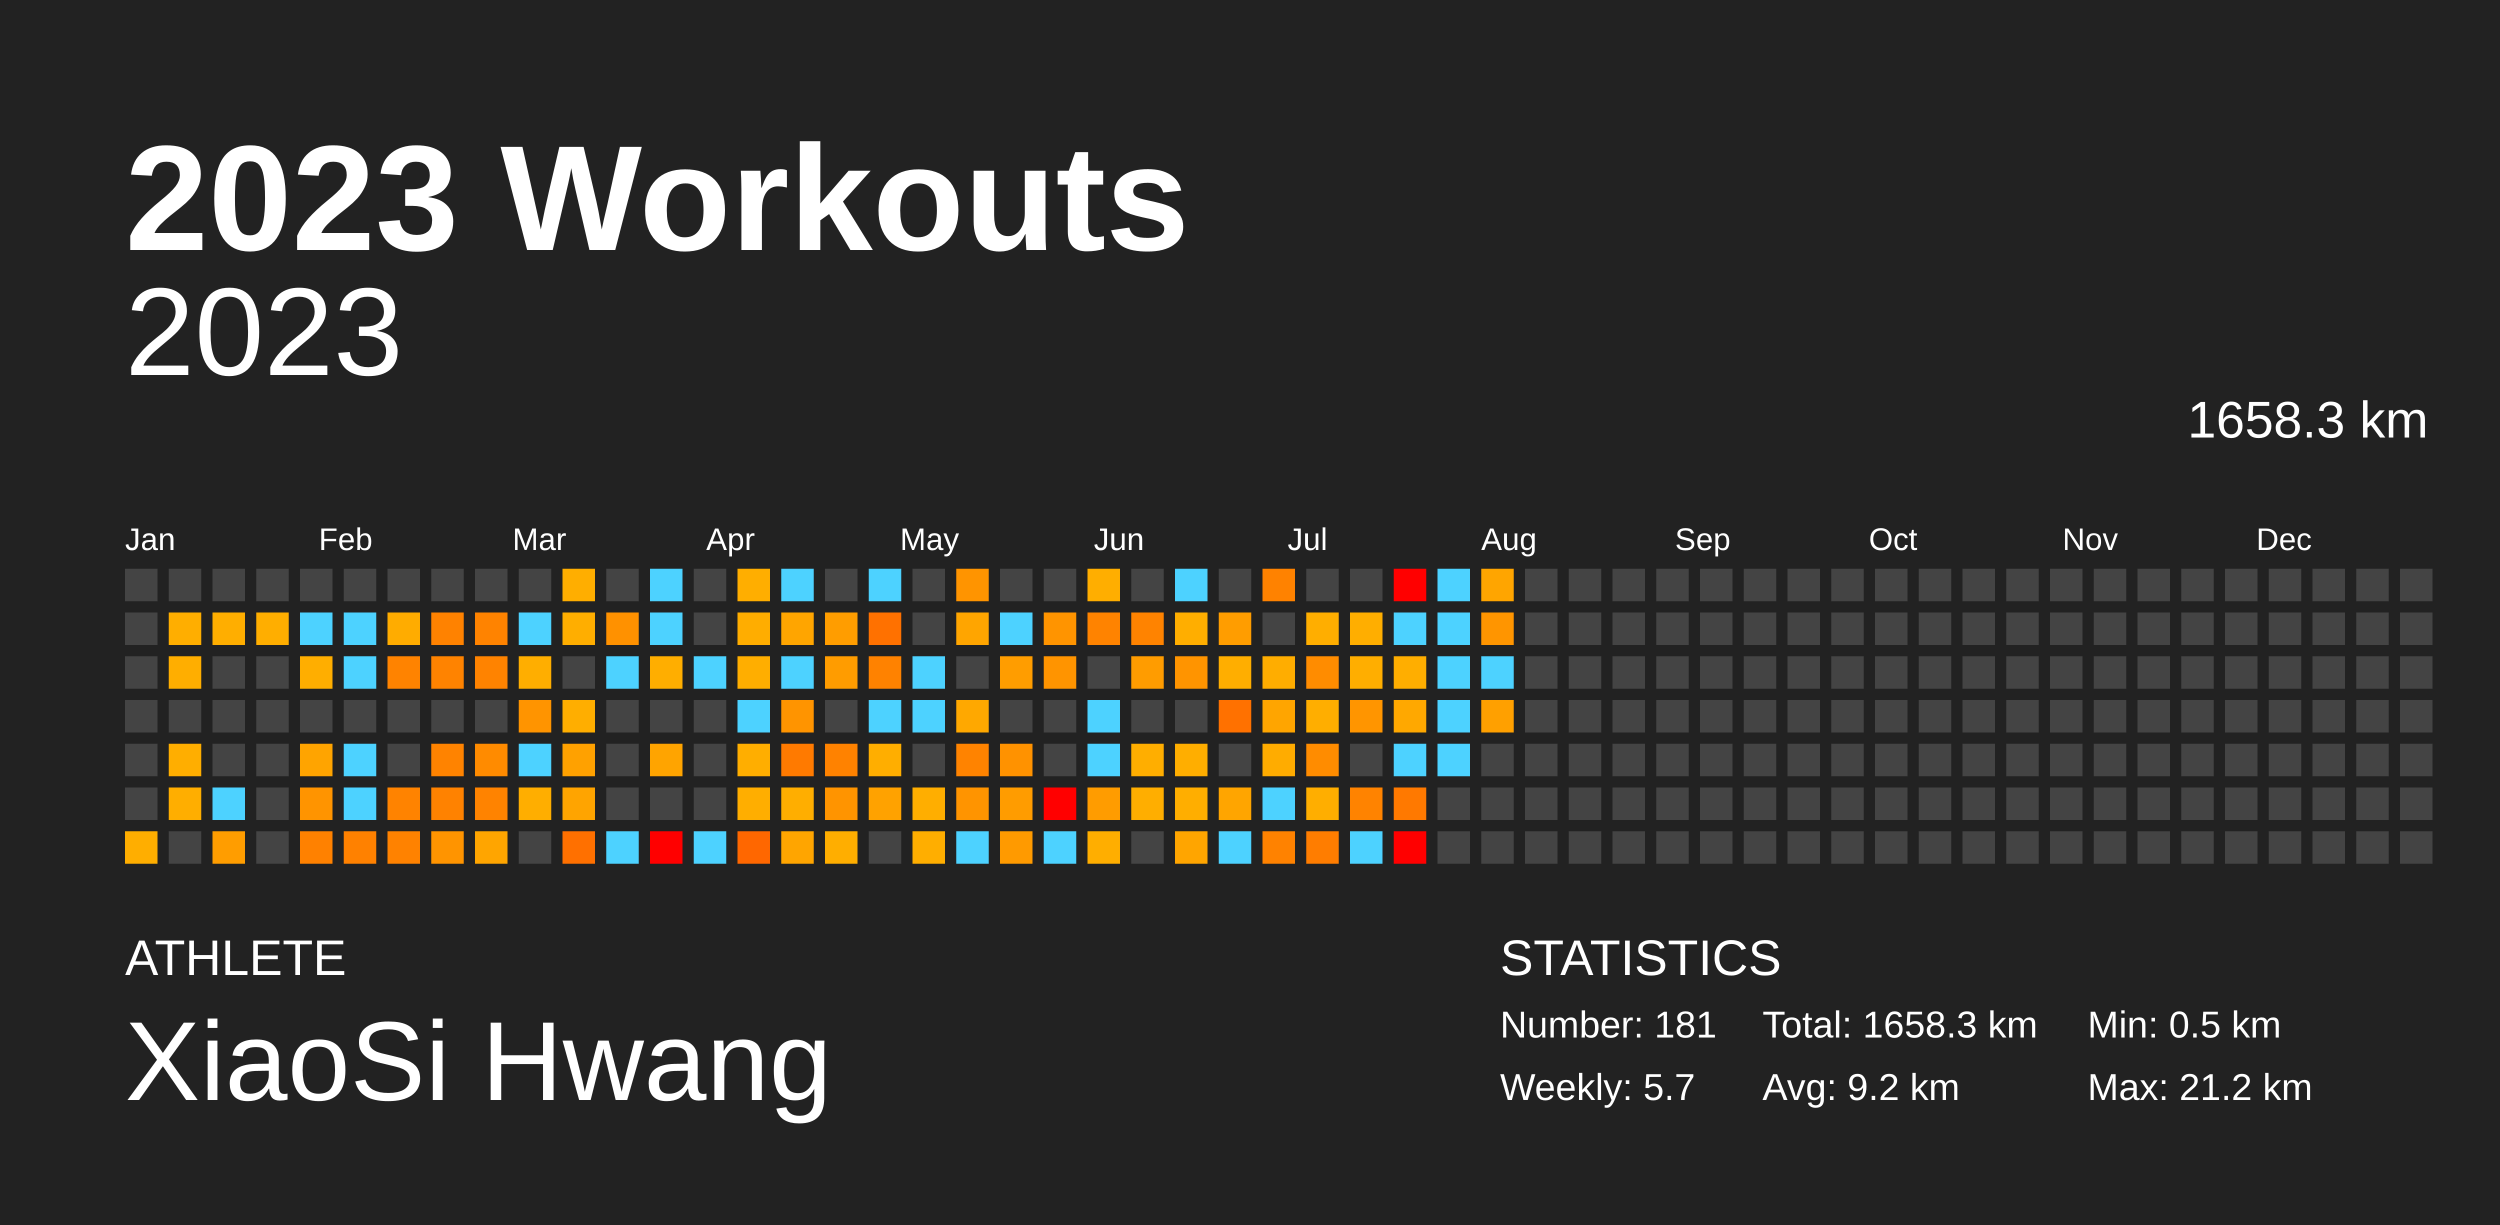
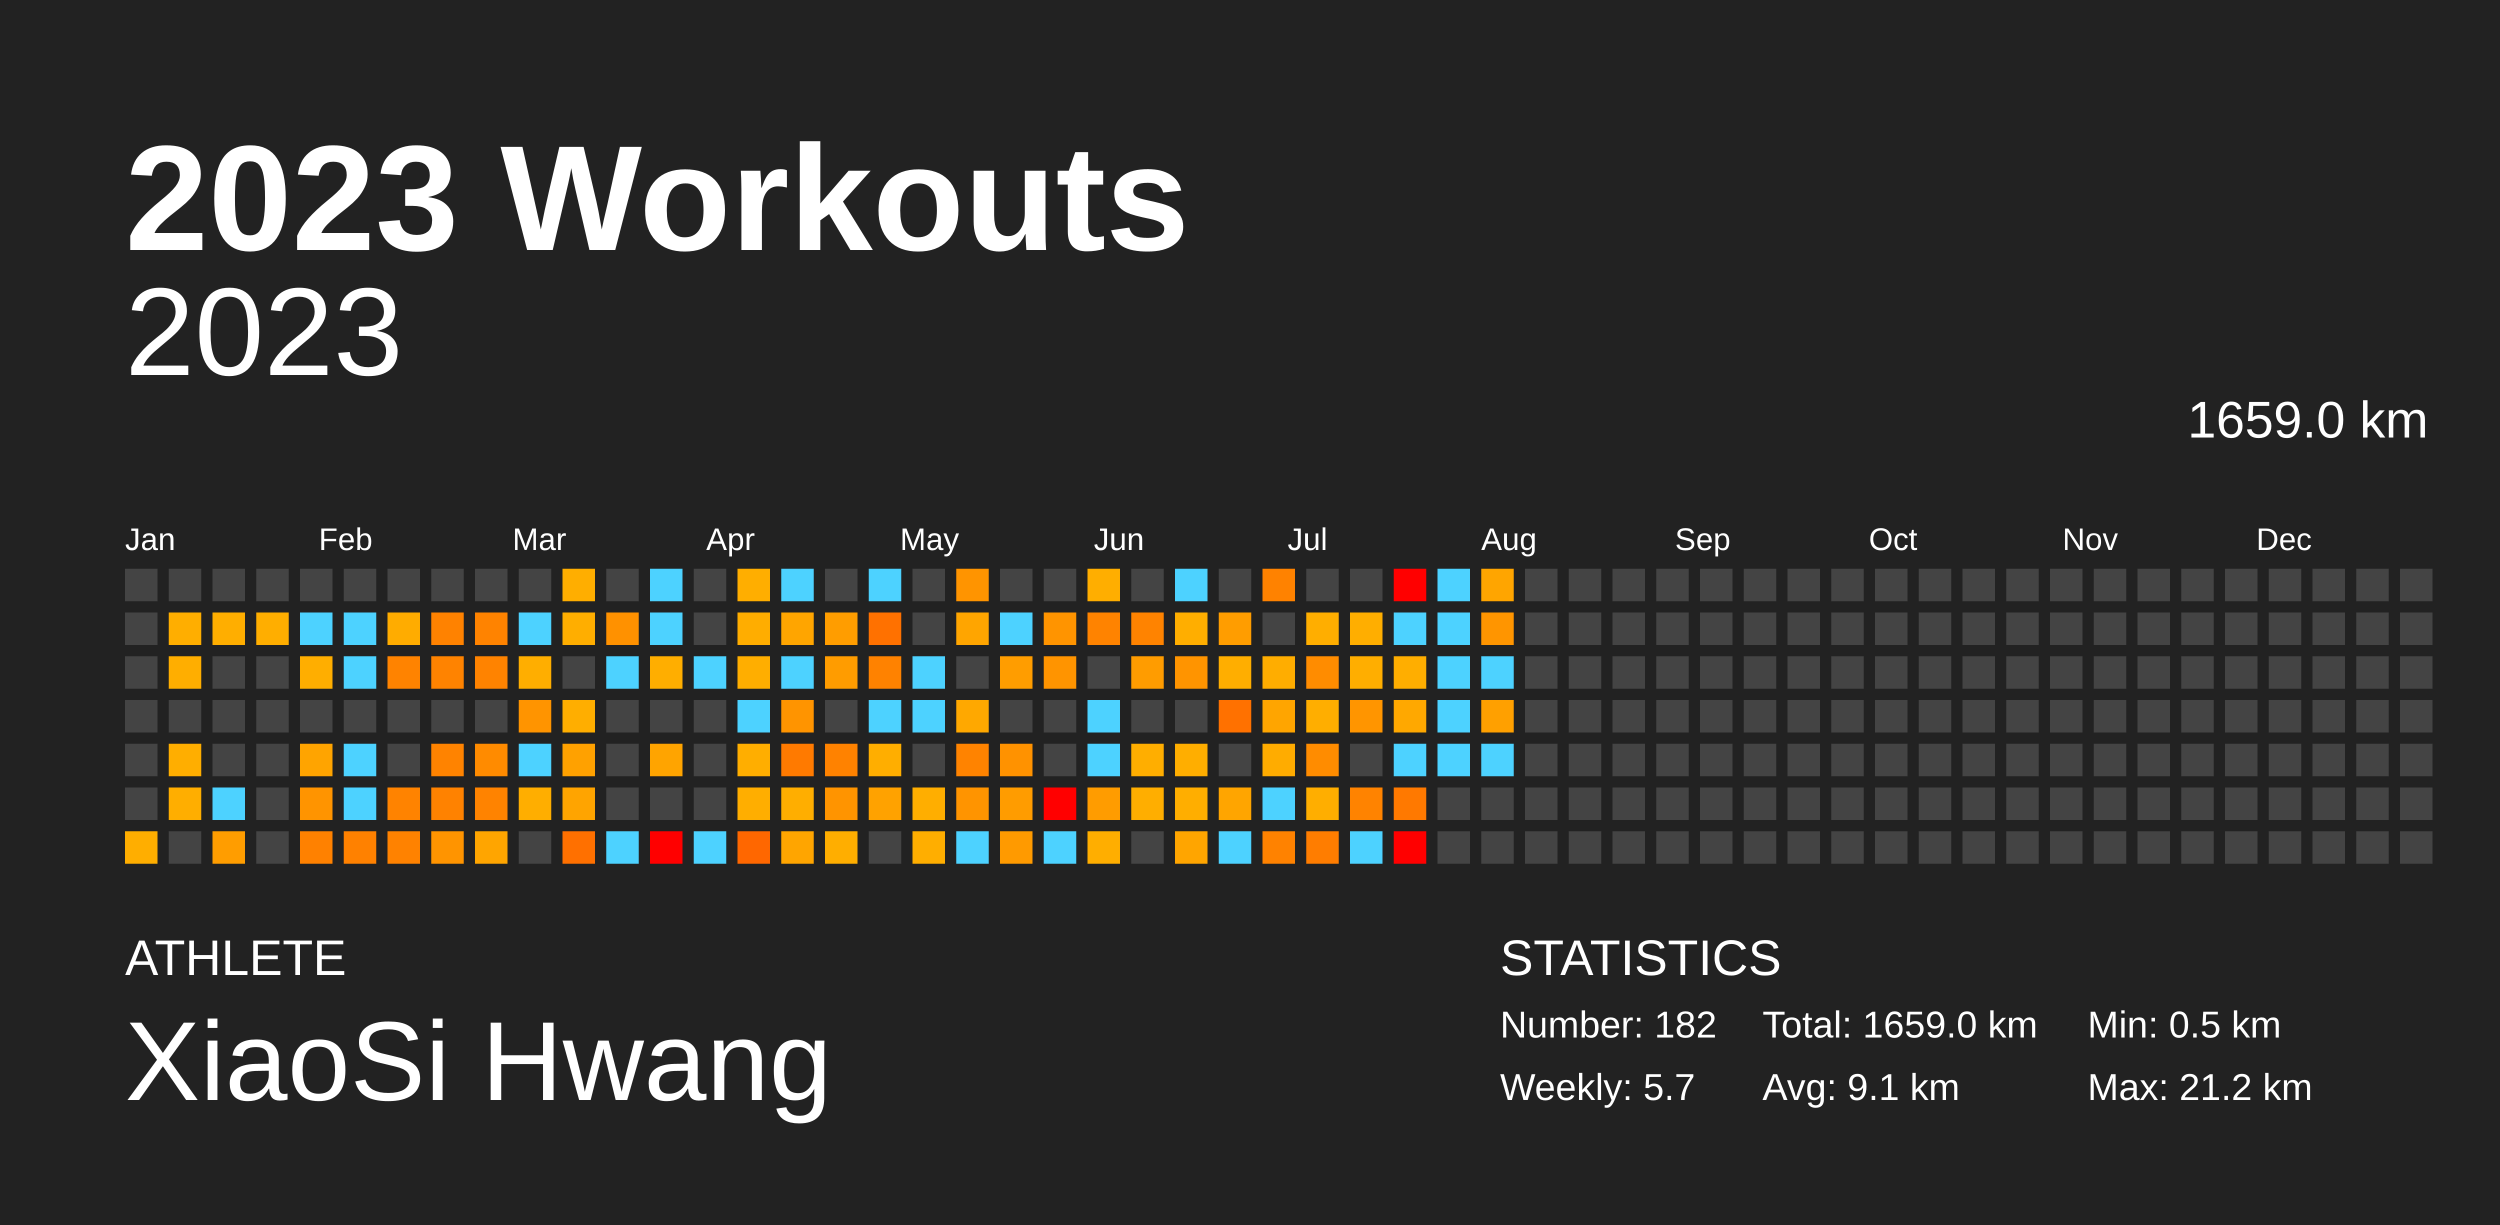
<svg xmlns="http://www.w3.org/2000/svg" baseProfile="full" height="98mm" version="1.1" viewBox="0,0,200,98" width="200mm">
  <defs />
  <rect fill="#222222" height="98" width="200" x="0" y="0" />
  <text fill="#FFFFFF" style="font-size:12px; font-family:Arial; font-weight:bold;" x="10" y="20">2023 Workouts</text>
  <text fill="#FFFFFF" style="font-size:4px; font-family:Arial" x="10" y="78">ATHLETE</text>
  <text fill="#FFFFFF" style="font-size:9px; font-family:Arial" x="10" y="88">XiaoSi Hwang</text>
  <text fill="#FFFFFF" style="font-size:4px; font-family:Arial" x="120" y="78">STATISTICS</text>
-   <text fill="#FFFFFF" style="font-size:3px; font-family:Arial" x="120" y="83">Number: 181</text>
+   <text fill="#FFFFFF" style="font-size:3px; font-family:Arial" x="120" y="83">Number: 182</text>
  <text fill="#FFFFFF" style="font-size:3px; font-family:Arial" x="120" y="88">Weekly: 5.7</text>
-   <text fill="#FFFFFF" style="font-size:3px; font-family:Arial" x="141" y="83">Total: 1658.3 km</text>
-   <text fill="#FFFFFF" style="font-size:3px; font-family:Arial" x="141" y="88">Avg: 9.2 km</text>
+   <text fill="#FFFFFF" style="font-size:3px; font-family:Arial" x="141" y="83">Total: 1659.0 km</text>
+   <text fill="#FFFFFF" style="font-size:3px; font-family:Arial" x="141" y="88">Avg: 9.1 km</text>
  <text fill="#FFFFFF" style="font-size:3px; font-family:Arial" x="167" y="83">Min: 0.5 km</text>
  <text fill="#FFFFFF" style="font-size:3px; font-family:Arial" x="167" y="88">Max: 21.2 km</text>
  <text alignment-baseline="hanging" fill="#FFFFFF" style="font-size:10.0px; font-family:Arial;" x="10" y="30">2023</text>
-   <text alignment-baseline="hanging" fill="#FFFFFF" style="font-size:4.125px; font-family:Arial;" x="175" y="35">1658.3 km</text>
+   <text alignment-baseline="hanging" fill="#FFFFFF" style="font-size:4.125px; font-family:Arial;" x="175" y="35">1659.0 km</text>
  <text fill="#FFFFFF" style="font-size:2.5px; font-family:Arial" x="10.0" y="44">Jan</text>
  <text fill="#FFFFFF" style="font-size:2.5px; font-family:Arial" x="25.5" y="44">Feb</text>
  <text fill="#FFFFFF" style="font-size:2.5px; font-family:Arial" x="41.0" y="44">Mar</text>
  <text fill="#FFFFFF" style="font-size:2.5px; font-family:Arial" x="56.5" y="44">Apr</text>
  <text fill="#FFFFFF" style="font-size:2.5px; font-family:Arial" x="72.0" y="44">May</text>
  <text fill="#FFFFFF" style="font-size:2.5px; font-family:Arial" x="87.5" y="44">Jun</text>
  <text fill="#FFFFFF" style="font-size:2.5px; font-family:Arial" x="103.0" y="44">Jul</text>
  <text fill="#FFFFFF" style="font-size:2.5px; font-family:Arial" x="118.5" y="44">Aug</text>
  <text fill="#FFFFFF" style="font-size:2.5px; font-family:Arial" x="134.0" y="44">Sep</text>
  <text fill="#FFFFFF" style="font-size:2.5px; font-family:Arial" x="149.5" y="44">Oct</text>
  <text fill="#FFFFFF" style="font-size:2.5px; font-family:Arial" x="165.0" y="44">Nov</text>
  <text fill="#FFFFFF" style="font-size:2.5px; font-family:Arial" x="180.5" y="44">Dec</text>
  <rect fill="#444444" height="2.6" width="2.6" x="10.0" y="45.5" />
  <rect fill="#444444" height="2.6" width="2.6" x="10.0" y="49.0" />
  <rect fill="#444444" height="2.6" width="2.6" x="10.0" y="52.5" />
  <rect fill="#444444" height="2.6" width="2.6" x="10.0" y="56.0" />
  <rect fill="#444444" height="2.6" width="2.6" x="10.0" y="59.5" />
  <rect fill="#444444" height="2.6" width="2.6" x="10.0" y="63.0" />
  <rect fill="#ffae00" height="2.6" width="2.6" x="10.0" y="66.5" />
  <rect fill="#444444" height="2.6" width="2.6" x="13.5" y="45.5" />
  <rect fill="#ffae00" height="2.6" width="2.6" x="13.5" y="49.0" />
  <rect fill="#ffae00" height="2.6" width="2.6" x="13.5" y="52.5" />
  <rect fill="#444444" height="2.6" width="2.6" x="13.5" y="56.0" />
  <rect fill="#ffae00" height="2.6" width="2.6" x="13.5" y="59.5" />
  <rect fill="#ffae00" height="2.6" width="2.6" x="13.5" y="63.0" />
  <rect fill="#444444" height="2.6" width="2.6" x="13.5" y="66.5" />
  <rect fill="#444444" height="2.6" width="2.6" x="17.0" y="45.5" />
  <rect fill="#ffae00" height="2.6" width="2.6" x="17.0" y="49.0" />
  <rect fill="#444444" height="2.6" width="2.6" x="17.0" y="52.5" />
  <rect fill="#444444" height="2.6" width="2.6" x="17.0" y="56.0" />
  <rect fill="#444444" height="2.6" width="2.6" x="17.0" y="59.5" />
  <rect fill="#4dd2ff" height="2.6" width="2.6" x="17.0" y="63.0" />
  <rect fill="#ff9d00" height="2.6" width="2.6" x="17.0" y="66.5" />
  <rect fill="#444444" height="2.6" width="2.6" x="20.5" y="45.5" />
  <rect fill="#ffae00" height="2.6" width="2.6" x="20.5" y="49.0" />
  <rect fill="#444444" height="2.6" width="2.6" x="20.5" y="52.5" />
  <rect fill="#444444" height="2.6" width="2.6" x="20.5" y="56.0" />
  <rect fill="#444444" height="2.6" width="2.6" x="20.5" y="59.5" />
  <rect fill="#444444" height="2.6" width="2.6" x="20.5" y="63.0" />
  <rect fill="#444444" height="2.6" width="2.6" x="20.5" y="66.5" />
  <rect fill="#444444" height="2.6" width="2.6" x="24.0" y="45.5" />
  <rect fill="#4dd2ff" height="2.6" width="2.6" x="24.0" y="49.0" />
  <rect fill="#ffae00" height="2.6" width="2.6" x="24.0" y="52.5" />
  <rect fill="#444444" height="2.6" width="2.6" x="24.0" y="56.0" />
  <rect fill="#ffa400" height="2.6" width="2.6" x="24.0" y="59.5" />
  <rect fill="#ff9400" height="2.6" width="2.6" x="24.0" y="63.0" />
  <rect fill="#ff8100" height="2.6" width="2.6" x="24.0" y="66.5" />
  <rect fill="#444444" height="2.6" width="2.6" x="27.5" y="45.5" />
  <rect fill="#4dd2ff" height="2.6" width="2.6" x="27.5" y="49.0" />
  <rect fill="#4dd2ff" height="2.6" width="2.6" x="27.5" y="52.5" />
  <rect fill="#444444" height="2.6" width="2.6" x="27.5" y="56.0" />
  <rect fill="#4dd2ff" height="2.6" width="2.6" x="27.5" y="59.5" />
  <rect fill="#4dd2ff" height="2.6" width="2.6" x="27.5" y="63.0" />
  <rect fill="#ff8100" height="2.6" width="2.6" x="27.5" y="66.5" />
  <rect fill="#444444" height="2.6" width="2.6" x="31.0" y="45.5" />
  <rect fill="#ffac00" height="2.6" width="2.6" x="31.0" y="49.0" />
  <rect fill="#ff8300" height="2.6" width="2.6" x="31.0" y="52.5" />
  <rect fill="#444444" height="2.6" width="2.6" x="31.0" y="56.0" />
  <rect fill="#444444" height="2.6" width="2.6" x="31.0" y="59.5" />
  <rect fill="#ff8300" height="2.6" width="2.6" x="31.0" y="63.0" />
  <rect fill="#ff8200" height="2.6" width="2.6" x="31.0" y="66.5" />
  <rect fill="#444444" height="2.6" width="2.6" x="34.5" y="45.5" />
  <rect fill="#ff8200" height="2.6" width="2.6" x="34.5" y="49.0" />
  <rect fill="#ff8300" height="2.6" width="2.6" x="34.5" y="52.5" />
  <rect fill="#444444" height="2.6" width="2.6" x="34.5" y="56.0" />
  <rect fill="#ff8300" height="2.6" width="2.6" x="34.5" y="59.5" />
  <rect fill="#ff8200" height="2.6" width="2.6" x="34.5" y="63.0" />
  <rect fill="#ff9400" height="2.6" width="2.6" x="34.5" y="66.5" />
  <rect fill="#444444" height="2.6" width="2.6" x="38.0" y="45.5" />
  <rect fill="#ff8300" height="2.6" width="2.6" x="38.0" y="49.0" />
  <rect fill="#ff8300" height="2.6" width="2.6" x="38.0" y="52.5" />
  <rect fill="#444444" height="2.6" width="2.6" x="38.0" y="56.0" />
  <rect fill="#ff8b00" height="2.6" width="2.6" x="38.0" y="59.5" />
  <rect fill="#ff8300" height="2.6" width="2.6" x="38.0" y="63.0" />
  <rect fill="#ffa500" height="2.6" width="2.6" x="38.0" y="66.5" />
  <rect fill="#444444" height="2.6" width="2.6" x="41.5" y="45.5" />
  <rect fill="#4dd2ff" height="2.6" width="2.6" x="41.5" y="49.0" />
  <rect fill="#ffae00" height="2.6" width="2.6" x="41.5" y="52.5" />
  <rect fill="#ff9400" height="2.6" width="2.6" x="41.5" y="56.0" />
  <rect fill="#4dd2ff" height="2.6" width="2.6" x="41.5" y="59.5" />
  <rect fill="#ffae00" height="2.6" width="2.6" x="41.5" y="63.0" />
  <rect fill="#444444" height="2.6" width="2.6" x="41.5" y="66.5" />
  <rect fill="#ffae00" height="2.6" width="2.6" x="45.0" y="45.5" />
  <rect fill="#ffae00" height="2.6" width="2.6" x="45.0" y="49.0" />
  <rect fill="#444444" height="2.6" width="2.6" x="45.0" y="52.5" />
  <rect fill="#ffae00" height="2.6" width="2.6" x="45.0" y="56.0" />
  <rect fill="#ffa100" height="2.6" width="2.6" x="45.0" y="59.5" />
  <rect fill="#ffa400" height="2.6" width="2.6" x="45.0" y="63.0" />
  <rect fill="#ff7000" height="2.6" width="2.6" x="45.0" y="66.5" />
  <rect fill="#444444" height="2.6" width="2.6" x="48.5" y="45.5" />
  <rect fill="#ff9100" height="2.6" width="2.6" x="48.5" y="49.0" />
  <rect fill="#4dd2ff" height="2.6" width="2.6" x="48.5" y="52.5" />
  <rect fill="#444444" height="2.6" width="2.6" x="48.5" y="56.0" />
  <rect fill="#444444" height="2.6" width="2.6" x="48.5" y="59.5" />
  <rect fill="#444444" height="2.6" width="2.6" x="48.5" y="63.0" />
  <rect fill="#4dd2ff" height="2.6" width="2.6" x="48.5" y="66.5" />
  <rect fill="#4dd2ff" height="2.6" width="2.6" x="52.0" y="45.5" />
  <rect fill="#4dd2ff" height="2.6" width="2.6" x="52.0" y="49.0" />
  <rect fill="#ffae00" height="2.6" width="2.6" x="52.0" y="52.5" />
  <rect fill="#444444" height="2.6" width="2.6" x="52.0" y="56.0" />
  <rect fill="#ffa400" height="2.6" width="2.6" x="52.0" y="59.5" />
  <rect fill="#444444" height="2.6" width="2.6" x="52.0" y="63.0" />
  <rect fill="red" height="2.6" width="2.6" x="52.0" y="66.5" />
  <rect fill="#444444" height="2.6" width="2.6" x="55.5" y="45.5" />
  <rect fill="#444444" height="2.6" width="2.6" x="55.5" y="49.0" />
  <rect fill="#4dd2ff" height="2.6" width="2.6" x="55.5" y="52.5" />
  <rect fill="#444444" height="2.6" width="2.6" x="55.5" y="56.0" />
  <rect fill="#444444" height="2.6" width="2.6" x="55.5" y="59.5" />
  <rect fill="#444444" height="2.6" width="2.6" x="55.5" y="63.0" />
  <rect fill="#4dd2ff" height="2.6" width="2.6" x="55.5" y="66.5" />
  <rect fill="#ffae00" height="2.6" width="2.6" x="59.0" y="45.5" />
  <rect fill="#ffad00" height="2.6" width="2.6" x="59.0" y="49.0" />
  <rect fill="#ffae00" height="2.6" width="2.6" x="59.0" y="52.5" />
  <rect fill="#4dd2ff" height="2.6" width="2.6" x="59.0" y="56.0" />
  <rect fill="#ffae00" height="2.6" width="2.6" x="59.0" y="59.5" />
  <rect fill="#ffae00" height="2.6" width="2.6" x="59.0" y="63.0" />
  <rect fill="#ff6700" height="2.6" width="2.6" x="59.0" y="66.5" />
  <rect fill="#4dd2ff" height="2.6" width="2.6" x="62.5" y="45.5" />
  <rect fill="#ffa500" height="2.6" width="2.6" x="62.5" y="49.0" />
  <rect fill="#4dd2ff" height="2.6" width="2.6" x="62.5" y="52.5" />
  <rect fill="#ff9400" height="2.6" width="2.6" x="62.5" y="56.0" />
  <rect fill="#ff7a00" height="2.6" width="2.6" x="62.5" y="59.5" />
  <rect fill="#ffae00" height="2.6" width="2.6" x="62.5" y="63.0" />
  <rect fill="#ffa500" height="2.6" width="2.6" x="62.5" y="66.5" />
  <rect fill="#444444" height="2.6" width="2.6" x="66.0" y="45.5" />
  <rect fill="#ff9d00" height="2.6" width="2.6" x="66.0" y="49.0" />
  <rect fill="#ff9c00" height="2.6" width="2.6" x="66.0" y="52.5" />
  <rect fill="#444444" height="2.6" width="2.6" x="66.0" y="56.0" />
  <rect fill="#ff8200" height="2.6" width="2.6" x="66.0" y="59.5" />
  <rect fill="#ff9400" height="2.6" width="2.6" x="66.0" y="63.0" />
  <rect fill="#ffae00" height="2.6" width="2.6" x="66.0" y="66.5" />
  <rect fill="#4dd2ff" height="2.6" width="2.6" x="69.5" y="45.5" />
  <rect fill="#ff7100" height="2.6" width="2.6" x="69.5" y="49.0" />
  <rect fill="#ff8200" height="2.6" width="2.6" x="69.5" y="52.5" />
  <rect fill="#4dd2ff" height="2.6" width="2.6" x="69.5" y="56.0" />
  <rect fill="#ffae00" height="2.6" width="2.6" x="69.5" y="59.5" />
  <rect fill="#ffa200" height="2.6" width="2.6" x="69.5" y="63.0" />
  <rect fill="#444444" height="2.6" width="2.6" x="69.5" y="66.5" />
  <rect fill="#444444" height="2.6" width="2.6" x="73.0" y="45.5" />
  <rect fill="#444444" height="2.6" width="2.6" x="73.0" y="49.0" />
  <rect fill="#4dd2ff" height="2.6" width="2.6" x="73.0" y="52.5" />
  <rect fill="#4dd2ff" height="2.6" width="2.6" x="73.0" y="56.0" />
  <rect fill="#444444" height="2.6" width="2.6" x="73.0" y="59.5" />
  <rect fill="#ffae00" height="2.6" width="2.6" x="73.0" y="63.0" />
  <rect fill="#ffae00" height="2.6" width="2.6" x="73.0" y="66.5" />
  <rect fill="#ff9400" height="2.6" width="2.6" x="76.5" y="45.5" />
  <rect fill="#ffa500" height="2.6" width="2.6" x="76.5" y="49.0" />
  <rect fill="#444444" height="2.6" width="2.6" x="76.5" y="52.5" />
  <rect fill="#ffa800" height="2.6" width="2.6" x="76.5" y="56.0" />
  <rect fill="#ff8300" height="2.6" width="2.6" x="76.5" y="59.5" />
  <rect fill="#ff9400" height="2.6" width="2.6" x="76.5" y="63.0" />
  <rect fill="#4dd2ff" height="2.6" width="2.6" x="76.5" y="66.5" />
  <rect fill="#444444" height="2.6" width="2.6" x="80.0" y="45.5" />
  <rect fill="#4dd2ff" height="2.6" width="2.6" x="80.0" y="49.0" />
  <rect fill="#ff9d00" height="2.6" width="2.6" x="80.0" y="52.5" />
  <rect fill="#444444" height="2.6" width="2.6" x="80.0" y="56.0" />
  <rect fill="#ff9200" height="2.6" width="2.6" x="80.0" y="59.5" />
  <rect fill="#ff9c00" height="2.6" width="2.6" x="80.0" y="63.0" />
  <rect fill="#ff9a00" height="2.6" width="2.6" x="80.0" y="66.5" />
  <rect fill="#444444" height="2.6" width="2.6" x="83.5" y="45.5" />
  <rect fill="#ff9400" height="2.6" width="2.6" x="83.5" y="49.0" />
  <rect fill="#ff9400" height="2.6" width="2.6" x="83.5" y="52.5" />
  <rect fill="#444444" height="2.6" width="2.6" x="83.5" y="56.0" />
  <rect fill="#444444" height="2.6" width="2.6" x="83.5" y="59.5" />
  <rect fill="red" height="2.6" width="2.6" x="83.5" y="63.0" />
  <rect fill="#4dd2ff" height="2.6" width="2.6" x="83.5" y="66.5" />
  <rect fill="#ffae00" height="2.6" width="2.6" x="87.0" y="45.5" />
  <rect fill="#ff8300" height="2.6" width="2.6" x="87.0" y="49.0" />
  <rect fill="#444444" height="2.6" width="2.6" x="87.0" y="52.5" />
  <rect fill="#4dd2ff" height="2.6" width="2.6" x="87.0" y="56.0" />
  <rect fill="#4dd2ff" height="2.6" width="2.6" x="87.0" y="59.5" />
  <rect fill="#ff9c00" height="2.6" width="2.6" x="87.0" y="63.0" />
  <rect fill="#ffae00" height="2.6" width="2.6" x="87.0" y="66.5" />
  <rect fill="#444444" height="2.6" width="2.6" x="90.5" y="45.5" />
  <rect fill="#ff8300" height="2.6" width="2.6" x="90.5" y="49.0" />
  <rect fill="#ff9c00" height="2.6" width="2.6" x="90.5" y="52.5" />
  <rect fill="#444444" height="2.6" width="2.6" x="90.5" y="56.0" />
  <rect fill="#ffae00" height="2.6" width="2.6" x="90.5" y="59.5" />
  <rect fill="#ffae00" height="2.6" width="2.6" x="90.5" y="63.0" />
  <rect fill="#444444" height="2.6" width="2.6" x="90.5" y="66.5" />
  <rect fill="#4dd2ff" height="2.6" width="2.6" x="94.0" y="45.5" />
  <rect fill="#ffae00" height="2.6" width="2.6" x="94.0" y="49.0" />
  <rect fill="#ff9400" height="2.6" width="2.6" x="94.0" y="52.5" />
  <rect fill="#444444" height="2.6" width="2.6" x="94.0" y="56.0" />
  <rect fill="#ffae00" height="2.6" width="2.6" x="94.0" y="59.5" />
  <rect fill="#ffae00" height="2.6" width="2.6" x="94.0" y="63.0" />
  <rect fill="#ffa500" height="2.6" width="2.6" x="94.0" y="66.5" />
  <rect fill="#444444" height="2.6" width="2.6" x="97.5" y="45.5" />
  <rect fill="#ff9d00" height="2.6" width="2.6" x="97.5" y="49.0" />
  <rect fill="#ffae00" height="2.6" width="2.6" x="97.5" y="52.5" />
  <rect fill="#ff7100" height="2.6" width="2.6" x="97.5" y="56.0" />
  <rect fill="#444444" height="2.6" width="2.6" x="97.5" y="59.5" />
  <rect fill="#ffa500" height="2.6" width="2.6" x="97.5" y="63.0" />
  <rect fill="#4dd2ff" height="2.6" width="2.6" x="97.5" y="66.5" />
  <rect fill="#ff8200" height="2.6" width="2.6" x="101.0" y="45.5" />
  <rect fill="#444444" height="2.6" width="2.6" x="101.0" y="49.0" />
  <rect fill="#ffad00" height="2.6" width="2.6" x="101.0" y="52.5" />
  <rect fill="#ffa500" height="2.6" width="2.6" x="101.0" y="56.0" />
  <rect fill="#ffac00" height="2.6" width="2.6" x="101.0" y="59.5" />
  <rect fill="#4dd2ff" height="2.6" width="2.6" x="101.0" y="63.0" />
  <rect fill="#ff8200" height="2.6" width="2.6" x="101.0" y="66.5" />
  <rect fill="#444444" height="2.6" width="2.6" x="104.5" y="45.5" />
  <rect fill="#ffae00" height="2.6" width="2.6" x="104.5" y="49.0" />
  <rect fill="#ff8c00" height="2.6" width="2.6" x="104.5" y="52.5" />
  <rect fill="#ffae00" height="2.6" width="2.6" x="104.5" y="56.0" />
  <rect fill="#ff8c00" height="2.6" width="2.6" x="104.5" y="59.5" />
  <rect fill="#ffae00" height="2.6" width="2.6" x="104.5" y="63.0" />
  <rect fill="#ff7d00" height="2.6" width="2.6" x="104.5" y="66.5" />
  <rect fill="#444444" height="2.6" width="2.6" x="108.0" y="45.5" />
  <rect fill="#ffae00" height="2.6" width="2.6" x="108.0" y="49.0" />
  <rect fill="#ffae00" height="2.6" width="2.6" x="108.0" y="52.5" />
  <rect fill="#ff9500" height="2.6" width="2.6" x="108.0" y="56.0" />
  <rect fill="#444444" height="2.6" width="2.6" x="108.0" y="59.5" />
  <rect fill="#ff8300" height="2.6" width="2.6" x="108.0" y="63.0" />
  <rect fill="#4dd2ff" height="2.6" width="2.6" x="108.0" y="66.5" />
  <rect fill="red" height="2.6" width="2.6" x="111.5" y="45.5" />
  <rect fill="#4dd2ff" height="2.6" width="2.6" x="111.5" y="49.0" />
  <rect fill="#ffae00" height="2.6" width="2.6" x="111.5" y="52.5" />
  <rect fill="#ffa800" height="2.6" width="2.6" x="111.5" y="56.0" />
  <rect fill="#4dd2ff" height="2.6" width="2.6" x="111.5" y="59.5" />
  <rect fill="#ff7900" height="2.6" width="2.6" x="111.5" y="63.0" />
  <rect fill="red" height="2.6" width="2.6" x="111.5" y="66.5" />
  <rect fill="#4dd2ff" height="2.6" width="2.6" x="115.0" y="45.5" />
  <rect fill="#4dd2ff" height="2.6" width="2.6" x="115.0" y="49.0" />
  <rect fill="#4dd2ff" height="2.6" width="2.6" x="115.0" y="52.5" />
  <rect fill="#4dd2ff" height="2.6" width="2.6" x="115.0" y="56.0" />
  <rect fill="#4dd2ff" height="2.6" width="2.6" x="115.0" y="59.5" />
  <rect fill="#444444" height="2.6" width="2.6" x="115.0" y="63.0" />
  <rect fill="#444444" height="2.6" width="2.6" x="115.0" y="66.5" />
  <rect fill="#ffa500" height="2.6" width="2.6" x="118.5" y="45.5" />
  <rect fill="#ff9500" height="2.6" width="2.6" x="118.5" y="49.0" />
  <rect fill="#4dd2ff" height="2.6" width="2.6" x="118.5" y="52.5" />
  <rect fill="#ffa000" height="2.6" width="2.6" x="118.5" y="56.0" />
-   <rect fill="#444444" height="2.6" width="2.6" x="118.5" y="59.5" />
+   <rect fill="#4dd2ff" height="2.6" width="2.6" x="118.5" y="59.5" />
  <rect fill="#444444" height="2.6" width="2.6" x="118.5" y="63.0" />
  <rect fill="#444444" height="2.6" width="2.6" x="118.5" y="66.5" />
  <rect fill="#444444" height="2.6" width="2.6" x="122.0" y="45.5" />
  <rect fill="#444444" height="2.6" width="2.6" x="122.0" y="49.0" />
  <rect fill="#444444" height="2.6" width="2.6" x="122.0" y="52.5" />
  <rect fill="#444444" height="2.6" width="2.6" x="122.0" y="56.0" />
  <rect fill="#444444" height="2.6" width="2.6" x="122.0" y="59.5" />
  <rect fill="#444444" height="2.6" width="2.6" x="122.0" y="63.0" />
  <rect fill="#444444" height="2.6" width="2.6" x="122.0" y="66.5" />
  <rect fill="#444444" height="2.6" width="2.6" x="125.5" y="45.5" />
  <rect fill="#444444" height="2.6" width="2.6" x="125.5" y="49.0" />
  <rect fill="#444444" height="2.6" width="2.6" x="125.5" y="52.5" />
  <rect fill="#444444" height="2.6" width="2.6" x="125.5" y="56.0" />
  <rect fill="#444444" height="2.6" width="2.6" x="125.5" y="59.5" />
  <rect fill="#444444" height="2.6" width="2.6" x="125.5" y="63.0" />
  <rect fill="#444444" height="2.6" width="2.6" x="125.5" y="66.5" />
  <rect fill="#444444" height="2.6" width="2.6" x="129.0" y="45.5" />
  <rect fill="#444444" height="2.6" width="2.6" x="129.0" y="49.0" />
  <rect fill="#444444" height="2.6" width="2.6" x="129.0" y="52.5" />
  <rect fill="#444444" height="2.6" width="2.6" x="129.0" y="56.0" />
  <rect fill="#444444" height="2.6" width="2.6" x="129.0" y="59.5" />
  <rect fill="#444444" height="2.6" width="2.6" x="129.0" y="63.0" />
  <rect fill="#444444" height="2.6" width="2.6" x="129.0" y="66.5" />
  <rect fill="#444444" height="2.6" width="2.6" x="132.5" y="45.5" />
  <rect fill="#444444" height="2.6" width="2.6" x="132.5" y="49.0" />
  <rect fill="#444444" height="2.6" width="2.6" x="132.5" y="52.5" />
  <rect fill="#444444" height="2.6" width="2.6" x="132.5" y="56.0" />
  <rect fill="#444444" height="2.6" width="2.6" x="132.5" y="59.5" />
  <rect fill="#444444" height="2.6" width="2.6" x="132.5" y="63.0" />
  <rect fill="#444444" height="2.6" width="2.6" x="132.5" y="66.5" />
  <rect fill="#444444" height="2.6" width="2.6" x="136.0" y="45.5" />
  <rect fill="#444444" height="2.6" width="2.6" x="136.0" y="49.0" />
  <rect fill="#444444" height="2.6" width="2.6" x="136.0" y="52.5" />
  <rect fill="#444444" height="2.6" width="2.6" x="136.0" y="56.0" />
  <rect fill="#444444" height="2.6" width="2.6" x="136.0" y="59.5" />
  <rect fill="#444444" height="2.6" width="2.6" x="136.0" y="63.0" />
  <rect fill="#444444" height="2.6" width="2.6" x="136.0" y="66.5" />
  <rect fill="#444444" height="2.6" width="2.6" x="139.5" y="45.5" />
  <rect fill="#444444" height="2.6" width="2.6" x="139.5" y="49.0" />
  <rect fill="#444444" height="2.6" width="2.6" x="139.5" y="52.5" />
  <rect fill="#444444" height="2.6" width="2.6" x="139.5" y="56.0" />
  <rect fill="#444444" height="2.6" width="2.6" x="139.5" y="59.5" />
  <rect fill="#444444" height="2.6" width="2.6" x="139.5" y="63.0" />
  <rect fill="#444444" height="2.6" width="2.6" x="139.5" y="66.5" />
  <rect fill="#444444" height="2.6" width="2.6" x="143.0" y="45.5" />
  <rect fill="#444444" height="2.6" width="2.6" x="143.0" y="49.0" />
  <rect fill="#444444" height="2.6" width="2.6" x="143.0" y="52.5" />
  <rect fill="#444444" height="2.6" width="2.6" x="143.0" y="56.0" />
  <rect fill="#444444" height="2.6" width="2.6" x="143.0" y="59.5" />
  <rect fill="#444444" height="2.6" width="2.6" x="143.0" y="63.0" />
  <rect fill="#444444" height="2.6" width="2.6" x="143.0" y="66.5" />
  <rect fill="#444444" height="2.6" width="2.6" x="146.5" y="45.5" />
  <rect fill="#444444" height="2.6" width="2.6" x="146.5" y="49.0" />
  <rect fill="#444444" height="2.6" width="2.6" x="146.5" y="52.5" />
  <rect fill="#444444" height="2.6" width="2.6" x="146.5" y="56.0" />
  <rect fill="#444444" height="2.6" width="2.6" x="146.5" y="59.5" />
  <rect fill="#444444" height="2.6" width="2.6" x="146.5" y="63.0" />
  <rect fill="#444444" height="2.6" width="2.6" x="146.5" y="66.5" />
  <rect fill="#444444" height="2.6" width="2.6" x="150.0" y="45.5" />
  <rect fill="#444444" height="2.6" width="2.6" x="150.0" y="49.0" />
  <rect fill="#444444" height="2.6" width="2.6" x="150.0" y="52.5" />
  <rect fill="#444444" height="2.6" width="2.6" x="150.0" y="56.0" />
  <rect fill="#444444" height="2.6" width="2.6" x="150.0" y="59.5" />
  <rect fill="#444444" height="2.6" width="2.6" x="150.0" y="63.0" />
  <rect fill="#444444" height="2.6" width="2.6" x="150.0" y="66.5" />
  <rect fill="#444444" height="2.6" width="2.6" x="153.5" y="45.5" />
  <rect fill="#444444" height="2.6" width="2.6" x="153.5" y="49.0" />
  <rect fill="#444444" height="2.6" width="2.6" x="153.5" y="52.5" />
  <rect fill="#444444" height="2.6" width="2.6" x="153.5" y="56.0" />
  <rect fill="#444444" height="2.6" width="2.6" x="153.5" y="59.5" />
  <rect fill="#444444" height="2.6" width="2.6" x="153.5" y="63.0" />
  <rect fill="#444444" height="2.6" width="2.6" x="153.5" y="66.5" />
  <rect fill="#444444" height="2.6" width="2.6" x="157.0" y="45.5" />
  <rect fill="#444444" height="2.6" width="2.6" x="157.0" y="49.0" />
  <rect fill="#444444" height="2.6" width="2.6" x="157.0" y="52.5" />
  <rect fill="#444444" height="2.6" width="2.6" x="157.0" y="56.0" />
  <rect fill="#444444" height="2.6" width="2.6" x="157.0" y="59.5" />
  <rect fill="#444444" height="2.6" width="2.6" x="157.0" y="63.0" />
  <rect fill="#444444" height="2.6" width="2.6" x="157.0" y="66.5" />
  <rect fill="#444444" height="2.6" width="2.6" x="160.5" y="45.5" />
  <rect fill="#444444" height="2.6" width="2.6" x="160.5" y="49.0" />
  <rect fill="#444444" height="2.6" width="2.6" x="160.5" y="52.5" />
  <rect fill="#444444" height="2.6" width="2.6" x="160.5" y="56.0" />
  <rect fill="#444444" height="2.6" width="2.6" x="160.5" y="59.5" />
  <rect fill="#444444" height="2.6" width="2.6" x="160.5" y="63.0" />
  <rect fill="#444444" height="2.6" width="2.6" x="160.5" y="66.5" />
  <rect fill="#444444" height="2.6" width="2.6" x="164.0" y="45.5" />
  <rect fill="#444444" height="2.6" width="2.6" x="164.0" y="49.0" />
  <rect fill="#444444" height="2.6" width="2.6" x="164.0" y="52.5" />
  <rect fill="#444444" height="2.6" width="2.6" x="164.0" y="56.0" />
  <rect fill="#444444" height="2.6" width="2.6" x="164.0" y="59.5" />
  <rect fill="#444444" height="2.6" width="2.6" x="164.0" y="63.0" />
  <rect fill="#444444" height="2.6" width="2.6" x="164.0" y="66.5" />
  <rect fill="#444444" height="2.6" width="2.6" x="167.5" y="45.5" />
  <rect fill="#444444" height="2.6" width="2.6" x="167.5" y="49.0" />
  <rect fill="#444444" height="2.6" width="2.6" x="167.5" y="52.5" />
  <rect fill="#444444" height="2.6" width="2.6" x="167.5" y="56.0" />
  <rect fill="#444444" height="2.6" width="2.6" x="167.5" y="59.5" />
  <rect fill="#444444" height="2.6" width="2.6" x="167.5" y="63.0" />
  <rect fill="#444444" height="2.6" width="2.6" x="167.5" y="66.5" />
  <rect fill="#444444" height="2.6" width="2.6" x="171.0" y="45.5" />
  <rect fill="#444444" height="2.6" width="2.6" x="171.0" y="49.0" />
  <rect fill="#444444" height="2.6" width="2.6" x="171.0" y="52.5" />
  <rect fill="#444444" height="2.6" width="2.6" x="171.0" y="56.0" />
  <rect fill="#444444" height="2.6" width="2.6" x="171.0" y="59.5" />
  <rect fill="#444444" height="2.6" width="2.6" x="171.0" y="63.0" />
  <rect fill="#444444" height="2.6" width="2.6" x="171.0" y="66.5" />
  <rect fill="#444444" height="2.6" width="2.6" x="174.5" y="45.5" />
  <rect fill="#444444" height="2.6" width="2.6" x="174.5" y="49.0" />
  <rect fill="#444444" height="2.6" width="2.6" x="174.5" y="52.5" />
  <rect fill="#444444" height="2.6" width="2.6" x="174.5" y="56.0" />
  <rect fill="#444444" height="2.6" width="2.6" x="174.5" y="59.5" />
  <rect fill="#444444" height="2.6" width="2.6" x="174.5" y="63.0" />
  <rect fill="#444444" height="2.6" width="2.6" x="174.5" y="66.5" />
  <rect fill="#444444" height="2.6" width="2.6" x="178.0" y="45.5" />
  <rect fill="#444444" height="2.6" width="2.6" x="178.0" y="49.0" />
  <rect fill="#444444" height="2.6" width="2.6" x="178.0" y="52.5" />
  <rect fill="#444444" height="2.6" width="2.6" x="178.0" y="56.0" />
  <rect fill="#444444" height="2.6" width="2.6" x="178.0" y="59.5" />
  <rect fill="#444444" height="2.6" width="2.6" x="178.0" y="63.0" />
  <rect fill="#444444" height="2.6" width="2.6" x="178.0" y="66.5" />
  <rect fill="#444444" height="2.6" width="2.6" x="181.5" y="45.5" />
  <rect fill="#444444" height="2.6" width="2.6" x="181.5" y="49.0" />
  <rect fill="#444444" height="2.6" width="2.6" x="181.5" y="52.5" />
  <rect fill="#444444" height="2.6" width="2.6" x="181.5" y="56.0" />
  <rect fill="#444444" height="2.6" width="2.6" x="181.5" y="59.5" />
  <rect fill="#444444" height="2.6" width="2.6" x="181.5" y="63.0" />
  <rect fill="#444444" height="2.6" width="2.6" x="181.5" y="66.5" />
  <rect fill="#444444" height="2.6" width="2.6" x="185.0" y="45.5" />
  <rect fill="#444444" height="2.6" width="2.6" x="185.0" y="49.0" />
  <rect fill="#444444" height="2.6" width="2.6" x="185.0" y="52.5" />
  <rect fill="#444444" height="2.6" width="2.6" x="185.0" y="56.0" />
  <rect fill="#444444" height="2.6" width="2.6" x="185.0" y="59.5" />
  <rect fill="#444444" height="2.6" width="2.6" x="185.0" y="63.0" />
  <rect fill="#444444" height="2.6" width="2.6" x="185.0" y="66.5" />
  <rect fill="#444444" height="2.6" width="2.6" x="188.5" y="45.5" />
  <rect fill="#444444" height="2.6" width="2.6" x="188.5" y="49.0" />
  <rect fill="#444444" height="2.6" width="2.6" x="188.5" y="52.5" />
  <rect fill="#444444" height="2.6" width="2.6" x="188.5" y="56.0" />
  <rect fill="#444444" height="2.6" width="2.6" x="188.5" y="59.5" />
  <rect fill="#444444" height="2.6" width="2.6" x="188.5" y="63.0" />
  <rect fill="#444444" height="2.6" width="2.6" x="188.5" y="66.5" />
  <rect fill="#444444" height="2.6" width="2.6" x="192.0" y="45.5" />
  <rect fill="#444444" height="2.6" width="2.6" x="192.0" y="49.0" />
  <rect fill="#444444" height="2.6" width="2.6" x="192.0" y="52.5" />
  <rect fill="#444444" height="2.6" width="2.6" x="192.0" y="56.0" />
  <rect fill="#444444" height="2.6" width="2.6" x="192.0" y="59.5" />
  <rect fill="#444444" height="2.6" width="2.6" x="192.0" y="63.0" />
  <rect fill="#444444" height="2.6" width="2.6" x="192.0" y="66.5" />
</svg>
